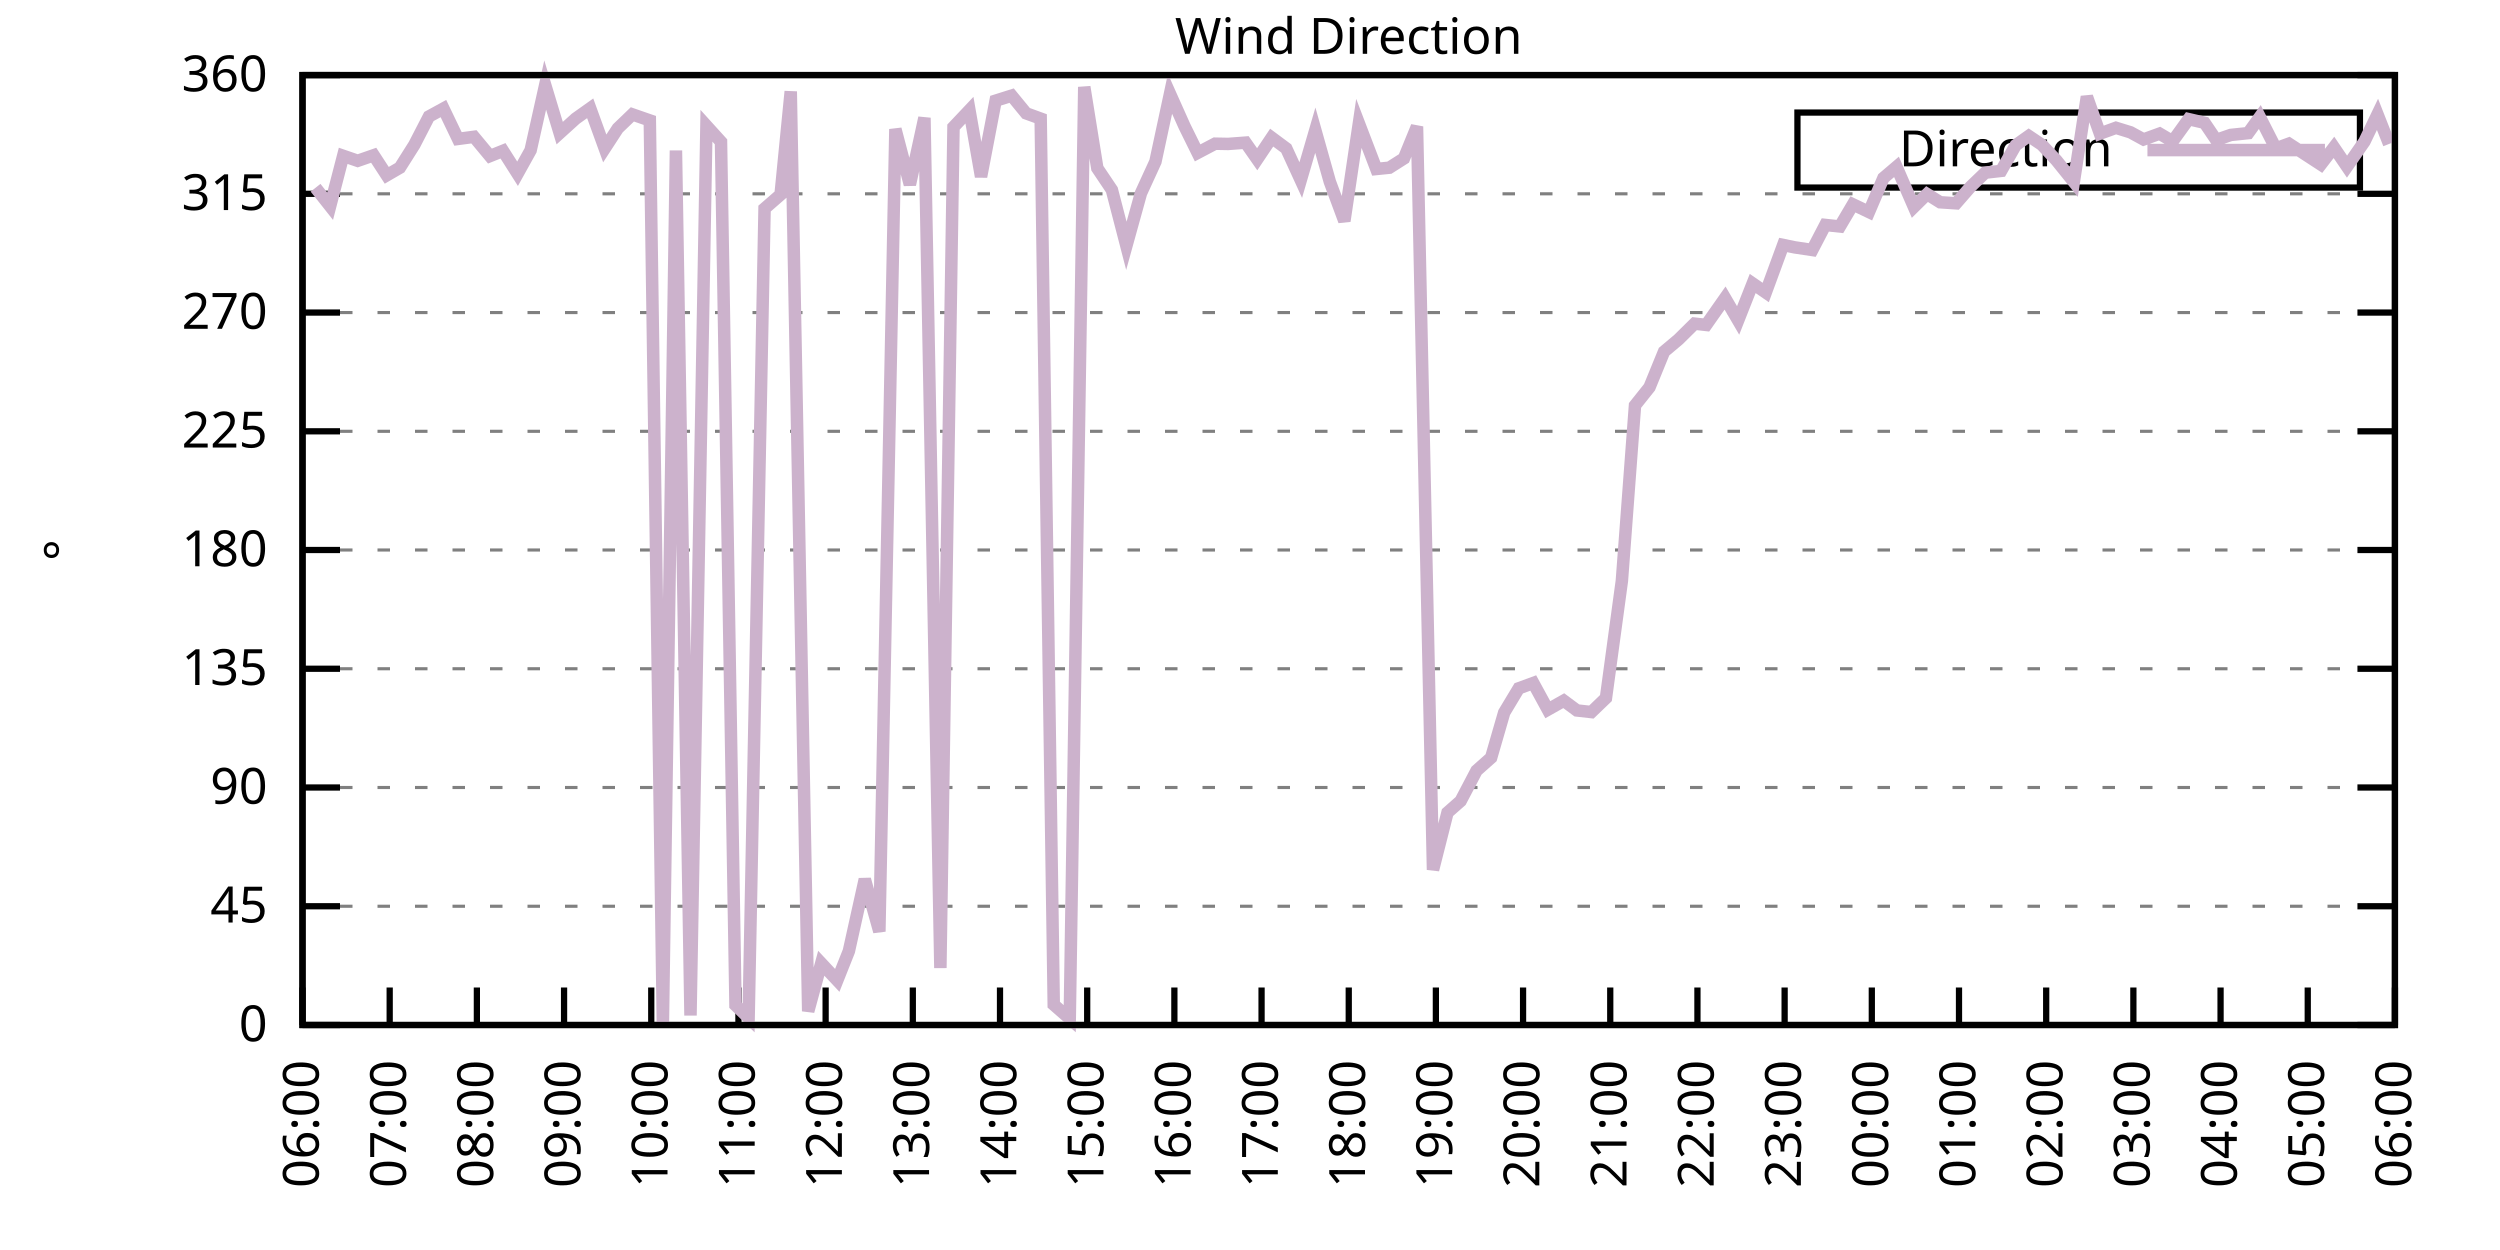
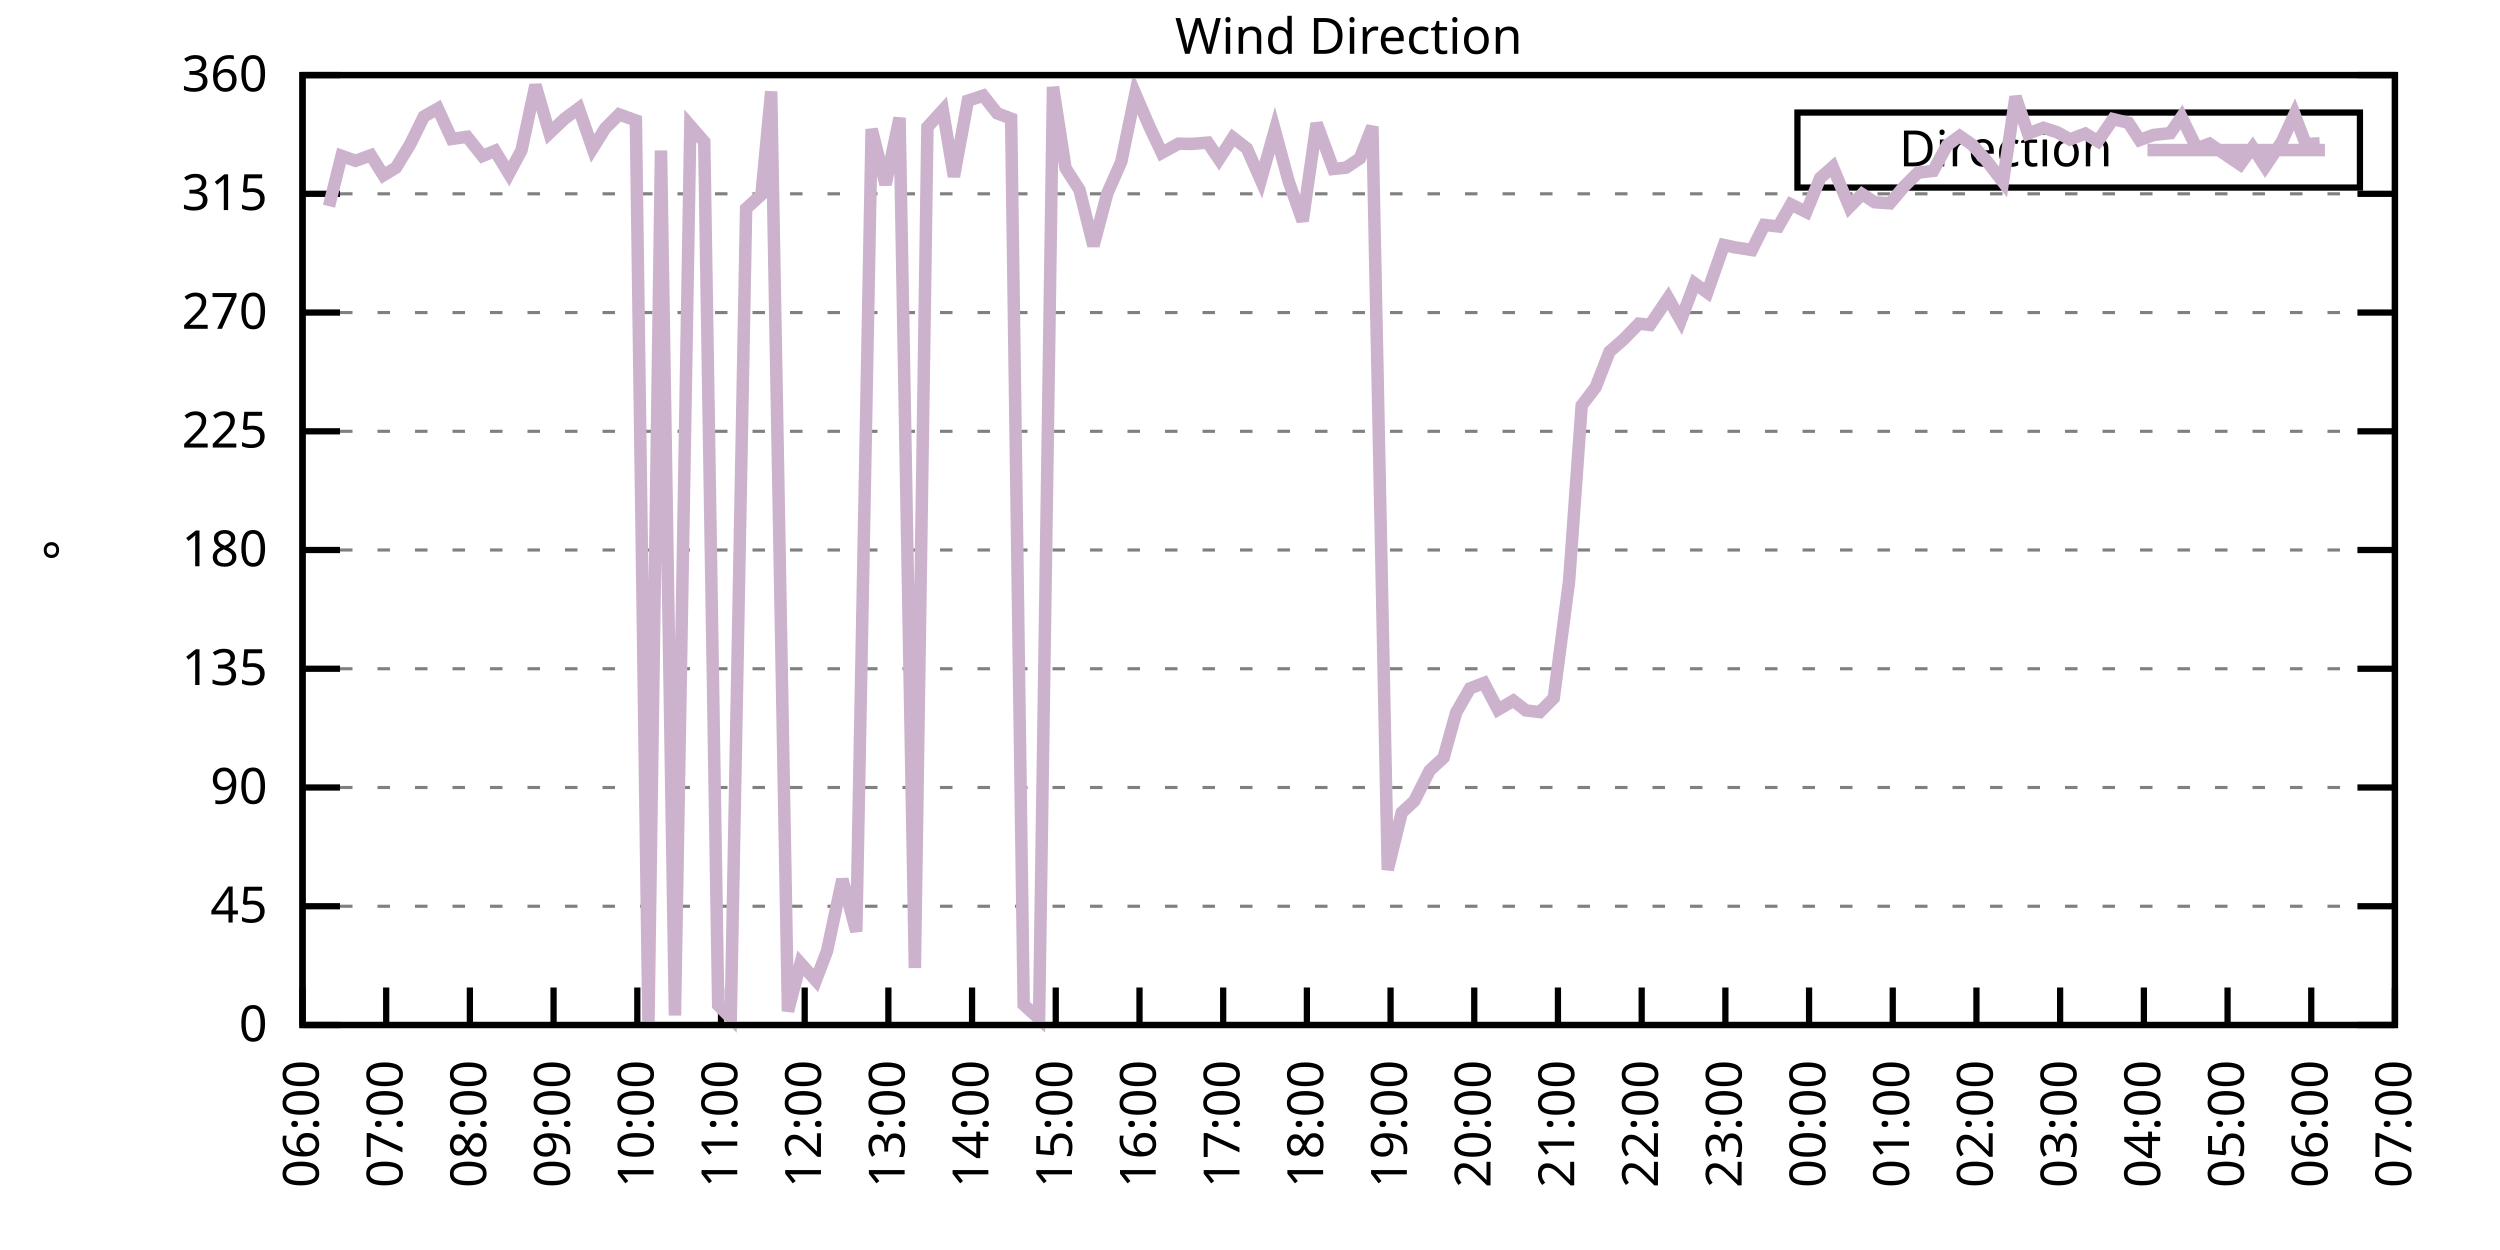
<svg xmlns="http://www.w3.org/2000/svg" xmlns:xlink="http://www.w3.org/1999/xlink" width="400" height="200" viewBox="0 0 400 200">
  <g id="gnuplot_canvas">
    <rect x="0" y="0" width="400" height="200" fill="none" />
    <defs>
      <circle id="gpDot" r="0.5" stroke-width="0.5" stroke="currentColor" />
      <path id="gpPt0" stroke-width="0.333" stroke="currentColor" d="M-1,0 h2 M0,-1 v2" />
      <path id="gpPt1" stroke-width="0.333" stroke="currentColor" d="M-1,-1 L1,1 M1,-1 L-1,1" />
      <path id="gpPt2" stroke-width="0.333" stroke="currentColor" d="M-1,0 L1,0 M0,-1 L0,1 M-1,-1 L1,1 M-1,1 L1,-1" />
      <rect id="gpPt3" stroke-width="0.333" stroke="currentColor" x="-1" y="-1" width="2" height="2" />
      <rect id="gpPt4" stroke-width="0.333" stroke="currentColor" fill="currentColor" x="-1" y="-1" width="2" height="2" />
      <circle id="gpPt5" stroke-width="0.333" stroke="currentColor" cx="0" cy="0" r="1" />
      <use xlink:href="#gpPt5" id="gpPt6" fill="currentColor" stroke="none" />
      <path id="gpPt7" stroke-width="0.333" stroke="currentColor" d="M0,-1.33 L-1.33,0.67 L1.33,0.67 z" />
      <use xlink:href="#gpPt7" id="gpPt8" fill="currentColor" stroke="none" />
      <use xlink:href="#gpPt7" id="gpPt9" stroke="currentColor" transform="rotate(180)" />
      <use xlink:href="#gpPt9" id="gpPt10" fill="currentColor" stroke="none" />
      <use xlink:href="#gpPt3" id="gpPt11" stroke="currentColor" transform="rotate(45)" />
      <use xlink:href="#gpPt11" id="gpPt12" fill="currentColor" stroke="none" />
      <path id="gpPt13" stroke-width="0.333" stroke="currentColor" d="M0,1.330 L1.265,0.411 L0.782,-1.067 L-0.782,-1.076 L-1.265,0.411 z" />
      <use xlink:href="#gpPt13" id="gpPt14" fill="currentColor" stroke="none" />
      <filter id="textbox" filterUnits="objectBoundingBox" x="0" y="0" height="1" width="1">
        <feFlood flood-color="white" flood-opacity="1" result="bgnd" />
        <feComposite in="SourceGraphic" in2="bgnd" operator="atop" />
      </filter>
      <filter id="greybox" filterUnits="objectBoundingBox" x="0" y="0" height="1" width="1">
        <feFlood flood-color="lightgrey" flood-opacity="1" result="grey" />
        <feComposite in="SourceGraphic" in2="grey" operator="atop" />
      </filter>
    </defs>
    <g fill="none" color="white" stroke="currentColor" stroke-width="1.00" stroke-linecap="butt" stroke-linejoin="miter">
</g>
    <g fill="none" color="black" stroke="currentColor" stroke-width="1.00" stroke-linecap="butt" stroke-linejoin="miter">
      <g stroke="none" shape-rendering="crispEdges">
        <polygon fill="rgb(255, 255, 255)" points="48.40,164.00 383.18,164.00 383.18,12.02 48.40,12.02 " />
      </g>
    </g>
    <g fill="none" color="black" stroke="currentColor" stroke-width="1.00" stroke-linecap="butt" stroke-linejoin="miter">
</g>
    <g fill="none" color="black" stroke="black" stroke-width="0.50" stroke-linecap="butt" stroke-linejoin="miter">
</g>
    <g fill="none" color="gray" stroke="currentColor" stroke-width="0.50" stroke-linecap="butt" stroke-linejoin="miter">
      <path stroke="gray" stroke-dasharray="2,4" class="gridline" d="M48.40,164.00 L383.19,164.00  " />
    </g>
    <g fill="none" color="gray" stroke="gray" stroke-width="1.00" stroke-linecap="butt" stroke-linejoin="miter">
</g>
    <g fill="none" color="black" stroke="currentColor" stroke-width="1.00" stroke-linecap="butt" stroke-linejoin="miter">
      <path stroke="black" d="M48.40,164.00 L54.40,164.00 M383.19,164.00 L377.19,164.00  " />
      <g transform="translate(42.80,166.60)" stroke="none" fill="black" font-family="Sans" font-size="8.00" text-anchor="end">
        <text>
          <tspan font-family="Sans"> 0</tspan>
        </text>
      </g>
    </g>
    <g fill="none" color="black" stroke="currentColor" stroke-width="1.00" stroke-linecap="butt" stroke-linejoin="miter">
</g>
    <g fill="none" color="black" stroke="black" stroke-width="0.50" stroke-linecap="butt" stroke-linejoin="miter">
</g>
    <g fill="none" color="gray" stroke="currentColor" stroke-width="0.50" stroke-linecap="butt" stroke-linejoin="miter">
      <path stroke="gray" stroke-dasharray="2,4" class="gridline" d="M48.40,145.00 L383.19,145.00  " />
    </g>
    <g fill="none" color="gray" stroke="gray" stroke-width="1.00" stroke-linecap="butt" stroke-linejoin="miter">
</g>
    <g fill="none" color="black" stroke="currentColor" stroke-width="1.00" stroke-linecap="butt" stroke-linejoin="miter">
      <path stroke="black" d="M48.40,145.00 L54.40,145.00 M383.19,145.00 L377.19,145.00  " />
      <g transform="translate(42.80,147.60)" stroke="none" fill="black" font-family="Sans" font-size="8.00" text-anchor="end">
        <text>
          <tspan font-family="Sans"> 45</tspan>
        </text>
      </g>
    </g>
    <g fill="none" color="black" stroke="currentColor" stroke-width="1.00" stroke-linecap="butt" stroke-linejoin="miter">
</g>
    <g fill="none" color="black" stroke="black" stroke-width="0.50" stroke-linecap="butt" stroke-linejoin="miter">
</g>
    <g fill="none" color="gray" stroke="currentColor" stroke-width="0.50" stroke-linecap="butt" stroke-linejoin="miter">
      <path stroke="gray" stroke-dasharray="2,4" class="gridline" d="M48.40,126.00 L383.19,126.00  " />
    </g>
    <g fill="none" color="gray" stroke="gray" stroke-width="1.00" stroke-linecap="butt" stroke-linejoin="miter">
</g>
    <g fill="none" color="black" stroke="currentColor" stroke-width="1.00" stroke-linecap="butt" stroke-linejoin="miter">
      <path stroke="black" d="M48.40,126.00 L54.40,126.00 M383.19,126.00 L377.19,126.00  " />
      <g transform="translate(42.80,128.60)" stroke="none" fill="black" font-family="Sans" font-size="8.00" text-anchor="end">
        <text>
          <tspan font-family="Sans"> 90</tspan>
        </text>
      </g>
    </g>
    <g fill="none" color="black" stroke="currentColor" stroke-width="1.00" stroke-linecap="butt" stroke-linejoin="miter">
</g>
    <g fill="none" color="black" stroke="black" stroke-width="0.50" stroke-linecap="butt" stroke-linejoin="miter">
</g>
    <g fill="none" color="gray" stroke="currentColor" stroke-width="0.50" stroke-linecap="butt" stroke-linejoin="miter">
      <path stroke="gray" stroke-dasharray="2,4" class="gridline" d="M48.40,107.00 L383.19,107.00  " />
    </g>
    <g fill="none" color="gray" stroke="gray" stroke-width="1.00" stroke-linecap="butt" stroke-linejoin="miter">
</g>
    <g fill="none" color="black" stroke="currentColor" stroke-width="1.00" stroke-linecap="butt" stroke-linejoin="miter">
      <path stroke="black" d="M48.40,107.00 L54.40,107.00 M383.19,107.00 L377.19,107.00  " />
      <g transform="translate(42.80,109.60)" stroke="none" fill="black" font-family="Sans" font-size="8.00" text-anchor="end">
        <text>
          <tspan font-family="Sans"> 135</tspan>
        </text>
      </g>
    </g>
    <g fill="none" color="black" stroke="currentColor" stroke-width="1.00" stroke-linecap="butt" stroke-linejoin="miter">
</g>
    <g fill="none" color="black" stroke="black" stroke-width="0.50" stroke-linecap="butt" stroke-linejoin="miter">
</g>
    <g fill="none" color="gray" stroke="currentColor" stroke-width="0.50" stroke-linecap="butt" stroke-linejoin="miter">
      <path stroke="gray" stroke-dasharray="2,4" class="gridline" d="M48.40,88.00 L383.19,88.00  " />
    </g>
    <g fill="none" color="gray" stroke="gray" stroke-width="1.00" stroke-linecap="butt" stroke-linejoin="miter">
</g>
    <g fill="none" color="black" stroke="currentColor" stroke-width="1.00" stroke-linecap="butt" stroke-linejoin="miter">
      <path stroke="black" d="M48.40,88.00 L54.40,88.00 M383.19,88.00 L377.19,88.00  " />
      <g transform="translate(42.80,90.60)" stroke="none" fill="black" font-family="Sans" font-size="8.00" text-anchor="end">
        <text>
          <tspan font-family="Sans"> 180</tspan>
        </text>
      </g>
    </g>
    <g fill="none" color="black" stroke="currentColor" stroke-width="1.00" stroke-linecap="butt" stroke-linejoin="miter">
</g>
    <g fill="none" color="black" stroke="black" stroke-width="0.50" stroke-linecap="butt" stroke-linejoin="miter">
</g>
    <g fill="none" color="gray" stroke="currentColor" stroke-width="0.50" stroke-linecap="butt" stroke-linejoin="miter">
      <path stroke="gray" stroke-dasharray="2,4" class="gridline" d="M48.40,69.01 L383.19,69.01  " />
    </g>
    <g fill="none" color="gray" stroke="gray" stroke-width="1.00" stroke-linecap="butt" stroke-linejoin="miter">
</g>
    <g fill="none" color="black" stroke="currentColor" stroke-width="1.00" stroke-linecap="butt" stroke-linejoin="miter">
      <path stroke="black" d="M48.40,69.01 L54.40,69.01 M383.19,69.01 L377.19,69.01  " />
      <g transform="translate(42.80,71.61)" stroke="none" fill="black" font-family="Sans" font-size="8.00" text-anchor="end">
        <text>
          <tspan font-family="Sans"> 225</tspan>
        </text>
      </g>
    </g>
    <g fill="none" color="black" stroke="currentColor" stroke-width="1.00" stroke-linecap="butt" stroke-linejoin="miter">
</g>
    <g fill="none" color="black" stroke="black" stroke-width="0.50" stroke-linecap="butt" stroke-linejoin="miter">
</g>
    <g fill="none" color="gray" stroke="currentColor" stroke-width="0.50" stroke-linecap="butt" stroke-linejoin="miter">
      <path stroke="gray" stroke-dasharray="2,4" class="gridline" d="M48.40,50.01 L383.19,50.01  " />
    </g>
    <g fill="none" color="gray" stroke="gray" stroke-width="1.00" stroke-linecap="butt" stroke-linejoin="miter">
</g>
    <g fill="none" color="black" stroke="currentColor" stroke-width="1.00" stroke-linecap="butt" stroke-linejoin="miter">
      <path stroke="black" d="M48.40,50.01 L54.40,50.01 M383.19,50.01 L377.19,50.01  " />
      <g transform="translate(42.80,52.61)" stroke="none" fill="black" font-family="Sans" font-size="8.00" text-anchor="end">
        <text>
          <tspan font-family="Sans"> 270</tspan>
        </text>
      </g>
    </g>
    <g fill="none" color="black" stroke="currentColor" stroke-width="1.00" stroke-linecap="butt" stroke-linejoin="miter">
</g>
    <g fill="none" color="black" stroke="black" stroke-width="0.50" stroke-linecap="butt" stroke-linejoin="miter">
</g>
    <g fill="none" color="gray" stroke="currentColor" stroke-width="0.50" stroke-linecap="butt" stroke-linejoin="miter">
      <path stroke="gray" stroke-dasharray="2,4" class="gridline" d="M48.40,31.01 L383.19,31.01  " />
    </g>
    <g fill="none" color="gray" stroke="gray" stroke-width="1.00" stroke-linecap="butt" stroke-linejoin="miter">
</g>
    <g fill="none" color="black" stroke="currentColor" stroke-width="1.00" stroke-linecap="butt" stroke-linejoin="miter">
      <path stroke="black" d="M48.40,31.01 L54.40,31.01 M383.19,31.01 L377.19,31.01  " />
      <g transform="translate(42.80,33.61)" stroke="none" fill="black" font-family="Sans" font-size="8.00" text-anchor="end">
        <text>
          <tspan font-family="Sans"> 315</tspan>
        </text>
      </g>
    </g>
    <g fill="none" color="black" stroke="currentColor" stroke-width="1.00" stroke-linecap="butt" stroke-linejoin="miter">
</g>
    <g fill="none" color="black" stroke="black" stroke-width="0.50" stroke-linecap="butt" stroke-linejoin="miter">
</g>
    <g fill="none" color="gray" stroke="currentColor" stroke-width="0.50" stroke-linecap="butt" stroke-linejoin="miter">
      <path stroke="gray" stroke-dasharray="2,4" class="gridline" d="M48.40,12.01 L383.19,12.01  " />
    </g>
    <g fill="none" color="gray" stroke="gray" stroke-width="1.00" stroke-linecap="butt" stroke-linejoin="miter">
</g>
    <g fill="none" color="black" stroke="currentColor" stroke-width="1.00" stroke-linecap="butt" stroke-linejoin="miter">
      <path stroke="black" d="M48.40,12.01 L54.40,12.01 M383.19,12.01 L377.19,12.01  " />
      <g transform="translate(42.80,14.61)" stroke="none" fill="black" font-family="Sans" font-size="8.00" text-anchor="end">
        <text>
          <tspan font-family="Sans"> 360</tspan>
        </text>
      </g>
    </g>
    <g fill="none" color="black" stroke="currentColor" stroke-width="1.00" stroke-linecap="butt" stroke-linejoin="miter">
      <path stroke="black" d="M48.40,164.00 L48.40,158.00  " />
      <g transform="translate(51.00,169.60) rotate(270.00)" stroke="none" fill="black" font-family="Sans" font-size="8.00" text-anchor="end">
        <text>
          <tspan font-family="Sans">06:00</tspan>
        </text>
      </g>
    </g>
    <g fill="none" color="black" stroke="currentColor" stroke-width="1.00" stroke-linecap="butt" stroke-linejoin="miter">
-       <path stroke="black" d="M62.35,164.00 L62.35,158.00  " />
-       <g transform="translate(64.95,169.60) rotate(270.00)" stroke="none" fill="black" font-family="Sans" font-size="8.00" text-anchor="end">
+       <path stroke="black" d="M61.79,164.00 L61.79,158.00  " />
+       <g transform="translate(64.39,169.60) rotate(270.00)" stroke="none" fill="black" font-family="Sans" font-size="8.00" text-anchor="end">
        <text>
          <tspan font-family="Sans">07:00</tspan>
        </text>
      </g>
    </g>
    <g fill="none" color="black" stroke="currentColor" stroke-width="1.00" stroke-linecap="butt" stroke-linejoin="miter">
-       <path stroke="black" d="M76.30,164.00 L76.30,158.00  " />
-       <g transform="translate(78.90,169.60) rotate(270.00)" stroke="none" fill="black" font-family="Sans" font-size="8.00" text-anchor="end">
+       <path stroke="black" d="M75.18,164.00 L75.18,158.00  " />
+       <g transform="translate(77.78,169.60) rotate(270.00)" stroke="none" fill="black" font-family="Sans" font-size="8.00" text-anchor="end">
        <text>
          <tspan font-family="Sans">08:00</tspan>
        </text>
      </g>
    </g>
    <g fill="none" color="black" stroke="currentColor" stroke-width="1.00" stroke-linecap="butt" stroke-linejoin="miter">
-       <path stroke="black" d="M90.25,164.00 L90.25,158.00  " />
-       <g transform="translate(92.85,169.60) rotate(270.00)" stroke="none" fill="black" font-family="Sans" font-size="8.00" text-anchor="end">
+       <path stroke="black" d="M88.57,164.00 L88.57,158.00  " />
+       <g transform="translate(91.17,169.60) rotate(270.00)" stroke="none" fill="black" font-family="Sans" font-size="8.00" text-anchor="end">
        <text>
          <tspan font-family="Sans">09:00</tspan>
        </text>
      </g>
    </g>
    <g fill="none" color="black" stroke="currentColor" stroke-width="1.00" stroke-linecap="butt" stroke-linejoin="miter">
-       <path stroke="black" d="M104.20,164.00 L104.20,158.00  " />
-       <g transform="translate(106.80,169.60) rotate(270.00)" stroke="none" fill="black" font-family="Sans" font-size="8.00" text-anchor="end">
+       <path stroke="black" d="M101.97,164.00 L101.97,158.00  " />
+       <g transform="translate(104.57,169.60) rotate(270.00)" stroke="none" fill="black" font-family="Sans" font-size="8.00" text-anchor="end">
        <text>
          <tspan font-family="Sans">10:00</tspan>
        </text>
      </g>
    </g>
    <g fill="none" color="black" stroke="currentColor" stroke-width="1.00" stroke-linecap="butt" stroke-linejoin="miter">
-       <path stroke="black" d="M118.15,164.00 L118.15,158.00  " />
-       <g transform="translate(120.75,169.60) rotate(270.00)" stroke="none" fill="black" font-family="Sans" font-size="8.00" text-anchor="end">
+       <path stroke="black" d="M115.36,164.00 L115.36,158.00  " />
+       <g transform="translate(117.96,169.60) rotate(270.00)" stroke="none" fill="black" font-family="Sans" font-size="8.00" text-anchor="end">
        <text>
          <tspan font-family="Sans">11:00</tspan>
        </text>
      </g>
    </g>
    <g fill="none" color="black" stroke="currentColor" stroke-width="1.00" stroke-linecap="butt" stroke-linejoin="miter">
-       <path stroke="black" d="M132.10,164.00 L132.10,158.00  " />
-       <g transform="translate(134.70,169.60) rotate(270.00)" stroke="none" fill="black" font-family="Sans" font-size="8.00" text-anchor="end">
+       <path stroke="black" d="M128.75,164.00 L128.75,158.00  " />
+       <g transform="translate(131.35,169.60) rotate(270.00)" stroke="none" fill="black" font-family="Sans" font-size="8.00" text-anchor="end">
        <text>
          <tspan font-family="Sans">12:00</tspan>
        </text>
      </g>
    </g>
    <g fill="none" color="black" stroke="currentColor" stroke-width="1.00" stroke-linecap="butt" stroke-linejoin="miter">
-       <path stroke="black" d="M146.05,164.00 L146.05,158.00  " />
-       <g transform="translate(148.65,169.60) rotate(270.00)" stroke="none" fill="black" font-family="Sans" font-size="8.00" text-anchor="end">
+       <path stroke="black" d="M142.14,164.00 L142.14,158.00  " />
+       <g transform="translate(144.74,169.60) rotate(270.00)" stroke="none" fill="black" font-family="Sans" font-size="8.00" text-anchor="end">
        <text>
          <tspan font-family="Sans">13:00</tspan>
        </text>
      </g>
    </g>
    <g fill="none" color="black" stroke="currentColor" stroke-width="1.00" stroke-linecap="butt" stroke-linejoin="miter">
-       <path stroke="black" d="M160.00,164.00 L160.00,158.00  " />
-       <g transform="translate(162.60,169.60) rotate(270.00)" stroke="none" fill="black" font-family="Sans" font-size="8.00" text-anchor="end">
+       <path stroke="black" d="M155.53,164.00 L155.53,158.00  " />
+       <g transform="translate(158.13,169.60) rotate(270.00)" stroke="none" fill="black" font-family="Sans" font-size="8.00" text-anchor="end">
        <text>
          <tspan font-family="Sans">14:00</tspan>
        </text>
      </g>
    </g>
    <g fill="none" color="black" stroke="currentColor" stroke-width="1.00" stroke-linecap="butt" stroke-linejoin="miter">
-       <path stroke="black" d="M173.95,164.00 L173.95,158.00  " />
-       <g transform="translate(176.55,169.60) rotate(270.00)" stroke="none" fill="black" font-family="Sans" font-size="8.00" text-anchor="end">
+       <path stroke="black" d="M168.92,164.00 L168.92,158.00  " />
+       <g transform="translate(171.52,169.60) rotate(270.00)" stroke="none" fill="black" font-family="Sans" font-size="8.00" text-anchor="end">
        <text>
          <tspan font-family="Sans">15:00</tspan>
        </text>
      </g>
    </g>
    <g fill="none" color="black" stroke="currentColor" stroke-width="1.00" stroke-linecap="butt" stroke-linejoin="miter">
-       <path stroke="black" d="M187.90,164.00 L187.90,158.00  " />
-       <g transform="translate(190.50,169.60) rotate(270.00)" stroke="none" fill="black" font-family="Sans" font-size="8.00" text-anchor="end">
+       <path stroke="black" d="M182.32,164.00 L182.32,158.00  " />
+       <g transform="translate(184.92,169.60) rotate(270.00)" stroke="none" fill="black" font-family="Sans" font-size="8.00" text-anchor="end">
        <text>
          <tspan font-family="Sans">16:00</tspan>
        </text>
      </g>
    </g>
    <g fill="none" color="black" stroke="currentColor" stroke-width="1.00" stroke-linecap="butt" stroke-linejoin="miter">
-       <path stroke="black" d="M201.85,164.00 L201.85,158.00  " />
-       <g transform="translate(204.45,169.60) rotate(270.00)" stroke="none" fill="black" font-family="Sans" font-size="8.00" text-anchor="end">
+       <path stroke="black" d="M195.71,164.00 L195.71,158.00  " />
+       <g transform="translate(198.31,169.60) rotate(270.00)" stroke="none" fill="black" font-family="Sans" font-size="8.00" text-anchor="end">
        <text>
          <tspan font-family="Sans">17:00</tspan>
        </text>
      </g>
    </g>
    <g fill="none" color="black" stroke="currentColor" stroke-width="1.00" stroke-linecap="butt" stroke-linejoin="miter">
-       <path stroke="black" d="M215.80,164.00 L215.80,158.00  " />
-       <g transform="translate(218.40,169.60) rotate(270.00)" stroke="none" fill="black" font-family="Sans" font-size="8.00" text-anchor="end">
+       <path stroke="black" d="M209.10,164.00 L209.10,158.00  " />
+       <g transform="translate(211.70,169.60) rotate(270.00)" stroke="none" fill="black" font-family="Sans" font-size="8.00" text-anchor="end">
        <text>
          <tspan font-family="Sans">18:00</tspan>
        </text>
      </g>
    </g>
    <g fill="none" color="black" stroke="currentColor" stroke-width="1.00" stroke-linecap="butt" stroke-linejoin="miter">
-       <path stroke="black" d="M229.74,164.00 L229.74,158.00  " />
-       <g transform="translate(232.34,169.60) rotate(270.00)" stroke="none" fill="black" font-family="Sans" font-size="8.00" text-anchor="end">
+       <path stroke="black" d="M222.49,164.00 L222.49,158.00  " />
+       <g transform="translate(225.09,169.60) rotate(270.00)" stroke="none" fill="black" font-family="Sans" font-size="8.00" text-anchor="end">
        <text>
          <tspan font-family="Sans">19:00</tspan>
        </text>
      </g>
    </g>
    <g fill="none" color="black" stroke="currentColor" stroke-width="1.00" stroke-linecap="butt" stroke-linejoin="miter">
-       <path stroke="black" d="M243.69,164.00 L243.69,158.00  " />
-       <g transform="translate(246.29,169.60) rotate(270.00)" stroke="none" fill="black" font-family="Sans" font-size="8.00" text-anchor="end">
+       <path stroke="black" d="M235.88,164.00 L235.88,158.00  " />
+       <g transform="translate(238.48,169.60) rotate(270.00)" stroke="none" fill="black" font-family="Sans" font-size="8.00" text-anchor="end">
        <text>
          <tspan font-family="Sans">20:00</tspan>
        </text>
      </g>
    </g>
    <g fill="none" color="black" stroke="currentColor" stroke-width="1.00" stroke-linecap="butt" stroke-linejoin="miter">
-       <path stroke="black" d="M257.64,164.00 L257.64,158.00  " />
-       <g transform="translate(260.24,169.60) rotate(270.00)" stroke="none" fill="black" font-family="Sans" font-size="8.00" text-anchor="end">
+       <path stroke="black" d="M249.27,164.00 L249.27,158.00  " />
+       <g transform="translate(251.87,169.60) rotate(270.00)" stroke="none" fill="black" font-family="Sans" font-size="8.00" text-anchor="end">
        <text>
          <tspan font-family="Sans">21:00</tspan>
        </text>
      </g>
    </g>
    <g fill="none" color="black" stroke="currentColor" stroke-width="1.00" stroke-linecap="butt" stroke-linejoin="miter">
-       <path stroke="black" d="M271.59,164.00 L271.59,158.00  " />
-       <g transform="translate(274.19,169.60) rotate(270.00)" stroke="none" fill="black" font-family="Sans" font-size="8.00" text-anchor="end">
+       <path stroke="black" d="M262.67,164.00 L262.67,158.00  " />
+       <g transform="translate(265.27,169.60) rotate(270.00)" stroke="none" fill="black" font-family="Sans" font-size="8.00" text-anchor="end">
        <text>
          <tspan font-family="Sans">22:00</tspan>
        </text>
      </g>
    </g>
    <g fill="none" color="black" stroke="currentColor" stroke-width="1.00" stroke-linecap="butt" stroke-linejoin="miter">
-       <path stroke="black" d="M285.54,164.00 L285.54,158.00  " />
-       <g transform="translate(288.14,169.60) rotate(270.00)" stroke="none" fill="black" font-family="Sans" font-size="8.00" text-anchor="end">
+       <path stroke="black" d="M276.06,164.00 L276.06,158.00  " />
+       <g transform="translate(278.66,169.60) rotate(270.00)" stroke="none" fill="black" font-family="Sans" font-size="8.00" text-anchor="end">
        <text>
          <tspan font-family="Sans">23:00</tspan>
        </text>
      </g>
    </g>
    <g fill="none" color="black" stroke="currentColor" stroke-width="1.00" stroke-linecap="butt" stroke-linejoin="miter">
-       <path stroke="black" d="M299.49,164.00 L299.49,158.00  " />
-       <g transform="translate(302.09,169.60) rotate(270.00)" stroke="none" fill="black" font-family="Sans" font-size="8.00" text-anchor="end">
+       <path stroke="black" d="M289.45,164.00 L289.45,158.00  " />
+       <g transform="translate(292.05,169.60) rotate(270.00)" stroke="none" fill="black" font-family="Sans" font-size="8.00" text-anchor="end">
        <text>
          <tspan font-family="Sans">00:00</tspan>
        </text>
      </g>
    </g>
    <g fill="none" color="black" stroke="currentColor" stroke-width="1.00" stroke-linecap="butt" stroke-linejoin="miter">
-       <path stroke="black" d="M313.44,164.00 L313.44,158.00  " />
-       <g transform="translate(316.04,169.60) rotate(270.00)" stroke="none" fill="black" font-family="Sans" font-size="8.00" text-anchor="end">
+       <path stroke="black" d="M302.84,164.00 L302.84,158.00  " />
+       <g transform="translate(305.44,169.60) rotate(270.00)" stroke="none" fill="black" font-family="Sans" font-size="8.00" text-anchor="end">
        <text>
          <tspan font-family="Sans">01:00</tspan>
        </text>
      </g>
    </g>
    <g fill="none" color="black" stroke="currentColor" stroke-width="1.00" stroke-linecap="butt" stroke-linejoin="miter">
-       <path stroke="black" d="M327.39,164.00 L327.39,158.00  " />
-       <g transform="translate(329.99,169.60) rotate(270.00)" stroke="none" fill="black" font-family="Sans" font-size="8.00" text-anchor="end">
+       <path stroke="black" d="M316.23,164.00 L316.23,158.00  " />
+       <g transform="translate(318.83,169.60) rotate(270.00)" stroke="none" fill="black" font-family="Sans" font-size="8.00" text-anchor="end">
        <text>
          <tspan font-family="Sans">02:00</tspan>
        </text>
      </g>
    </g>
    <g fill="none" color="black" stroke="currentColor" stroke-width="1.00" stroke-linecap="butt" stroke-linejoin="miter">
-       <path stroke="black" d="M341.34,164.00 L341.34,158.00  " />
-       <g transform="translate(343.94,169.60) rotate(270.00)" stroke="none" fill="black" font-family="Sans" font-size="8.00" text-anchor="end">
+       <path stroke="black" d="M329.62,164.00 L329.62,158.00  " />
+       <g transform="translate(332.22,169.60) rotate(270.00)" stroke="none" fill="black" font-family="Sans" font-size="8.00" text-anchor="end">
        <text>
          <tspan font-family="Sans">03:00</tspan>
        </text>
      </g>
    </g>
    <g fill="none" color="black" stroke="currentColor" stroke-width="1.00" stroke-linecap="butt" stroke-linejoin="miter">
-       <path stroke="black" d="M355.29,164.00 L355.29,158.00  " />
-       <g transform="translate(357.89,169.60) rotate(270.00)" stroke="none" fill="black" font-family="Sans" font-size="8.00" text-anchor="end">
+       <path stroke="black" d="M343.02,164.00 L343.02,158.00  " />
+       <g transform="translate(345.62,169.60) rotate(270.00)" stroke="none" fill="black" font-family="Sans" font-size="8.00" text-anchor="end">
        <text>
          <tspan font-family="Sans">04:00</tspan>
        </text>
      </g>
    </g>
    <g fill="none" color="black" stroke="currentColor" stroke-width="1.00" stroke-linecap="butt" stroke-linejoin="miter">
-       <path stroke="black" d="M369.24,164.00 L369.24,158.00  " />
-       <g transform="translate(371.84,169.60) rotate(270.00)" stroke="none" fill="black" font-family="Sans" font-size="8.00" text-anchor="end">
+       <path stroke="black" d="M356.41,164.00 L356.41,158.00  " />
+       <g transform="translate(359.01,169.60) rotate(270.00)" stroke="none" fill="black" font-family="Sans" font-size="8.00" text-anchor="end">
        <text>
          <tspan font-family="Sans">05:00</tspan>
+         </text>
+       </g>
+     </g>
+     <g fill="none" color="black" stroke="currentColor" stroke-width="1.00" stroke-linecap="butt" stroke-linejoin="miter">
+       <path stroke="black" d="M369.80,164.00 L369.80,158.00  " />
+       <g transform="translate(372.40,169.60) rotate(270.00)" stroke="none" fill="black" font-family="Sans" font-size="8.00" text-anchor="end">
+         <text>
+           <tspan font-family="Sans">06:00</tspan>
        </text>
      </g>
    </g>
    <g fill="none" color="black" stroke="currentColor" stroke-width="1.00" stroke-linecap="butt" stroke-linejoin="miter">
      <path stroke="black" d="M383.19,164.00 L383.19,158.00  " />
      <g transform="translate(385.79,169.60) rotate(270.00)" stroke="none" fill="black" font-family="Sans" font-size="8.00" text-anchor="end">
        <text>
-           <tspan font-family="Sans">06:00</tspan>
+           <tspan font-family="Sans">07:00</tspan>
        </text>
      </g>
    </g>
    <g fill="none" color="black" stroke="currentColor" stroke-width="1.00" stroke-linecap="butt" stroke-linejoin="miter">
</g>
    <g fill="none" color="black" stroke="currentColor" stroke-width="1.00" stroke-linecap="butt" stroke-linejoin="miter">
      <path stroke="black" d="M48.40,12.01 L48.40,164.00 L383.19,164.00 L383.19,12.01 L48.40,12.01 Z  " />
    </g>
    <g fill="none" color="black" stroke="currentColor" stroke-width="1.00" stroke-linecap="butt" stroke-linejoin="miter">
</g>
    <g fill="none" color="black" stroke="currentColor" stroke-width="1.00" stroke-linecap="butt" stroke-linejoin="miter">
      <path stroke="black" d="M287.59,30.01 L287.59,18.01 L377.59,18.01 L377.59,30.01 L287.59,30.01 Z  " />
    </g>
    <g id="Wind_direction_plot_1">
      <g fill="none" color="white" stroke="black" stroke-width="2.00" stroke-linecap="butt" stroke-linejoin="miter">
</g>
      <g fill="none" color="black" stroke="currentColor" stroke-width="2.00" stroke-linecap="butt" stroke-linejoin="miter">
        <g transform="translate(337.99,26.61)" stroke="none" fill="black" font-family="Sans" font-size="8.00" text-anchor="end">
          <text>
            <tspan font-family="Sans">Direction</tspan>
          </text>
        </g>
      </g>
      <g fill="none" color="black" stroke="currentColor" stroke-width="2.00" stroke-linecap="butt" stroke-linejoin="miter">
-         <path stroke="rgb(204, 178, 204)" d="M343.59,24.01 L371.99,24.01 M50.49,30.04 L52.82,32.99 L54.91,24.93 L57.23,25.73 L59.79,24.84 L61.88,28.05   L63.98,26.83 L66.30,23.16 L68.63,18.64 L70.95,17.37 L73.28,22.23 L75.83,21.89 L78.39,24.97 L80.48,24.13   L82.81,27.80 L84.90,24.04 L87.23,13.61 L89.55,21.30 L92.11,18.98 L94.43,17.33 L96.76,23.75 L98.85,20.54   L101.18,18.30 L103.97,19.27 L106.06,163.87 L108.15,24.08 L110.48,162.48 L113.03,20.12 L115.36,22.69 L117.68,160.83   L119.78,162.86 L122.33,33.37 L124.89,31.14 L126.52,14.63 L129.31,161.80 L131.40,154.12 L133.96,156.86 L135.82,152.18   L138.37,140.69 L140.70,149.05 L143.26,20.66 L145.58,29.53 L147.91,18.85 L150.46,154.88 L152.56,20.33 L155.11,17.63   L156.97,28.26 L159.30,16.11 L161.86,15.30 L164.18,18.13 L166.51,18.98 L168.60,160.75 L171.16,162.99 L173.48,13.91   L175.57,26.91 L177.90,30.38 L180.22,39.33 L182.55,30.92 L184.87,25.86 L187.20,15.01 L189.52,20.20 L191.62,24.46   L194.41,22.99 L196.50,23.03 L199.29,22.82 L201.15,25.48 L203.47,22.02 L205.80,23.75 L208.12,28.81 L210.45,20.83   L212.77,29.07 L215.10,35.36 L217.42,19.74 L220.21,27.04 L222.30,26.83 L224.63,25.35 L226.72,20.24 L229.28,139.17   L231.60,130.01 L233.70,128.16 L236.25,123.30 L238.58,121.23 L240.67,114.01 L243.00,110.13 L245.32,109.28 L247.65,113.55   L250.20,112.11 L252.30,113.67 L254.62,113.93 L256.95,111.69 L259.50,92.94 L261.60,64.87 L263.92,61.96 L266.25,56.26   L268.57,54.31 L271.13,51.78 L272.99,51.99 L276.01,47.69 L278.10,51.27 L280.43,45.36 L282.52,46.80 L285.31,39.20   L287.17,39.58 L289.96,40.00 L292.05,35.99 L294.38,36.24 L296.47,32.70 L299.03,33.92 L301.35,28.48 L303.44,26.70   L306.23,33.12 L308.33,31.05 L310.42,32.36 L312.98,32.53 L315.30,29.87 L317.63,27.63 L320.18,27.34 L322.51,23.24   L324.60,21.76 L326.69,23.16 L329.02,25.65 L331.81,29.11 L333.90,15.47 L335.99,21.38 L338.55,20.45 L340.88,21.17   L342.97,22.31 L345.53,21.38 L347.62,22.61 L350.18,19.06 L352.73,19.65 L354.59,22.40 L356.92,21.59 L359.71,21.30   L361.57,18.72 L364.13,23.75 L366.22,22.99 L371.33,26.32 L373.43,23.58 L375.52,26.66 L378.31,22.65 L380.40,18.30   L382.26,23.03  " />
+         <path stroke="rgb(204, 178, 204)" d="M343.59,24.01 L371.99,24.01 M52.64,32.99 L54.65,24.93 L56.88,25.73 L59.34,24.84 L61.35,28.05 L63.35,26.83   L65.59,23.16 L67.82,18.64 L70.05,17.37 L72.28,22.23 L74.74,21.89 L77.19,24.97 L79.20,24.13 L81.43,27.80   L83.44,24.04 L85.67,13.61 L87.91,21.30 L90.36,18.98 L92.59,17.33 L94.82,23.75 L96.83,20.54 L99.06,18.30   L101.74,19.27 L103.75,163.87 L105.76,24.08 L107.99,162.48 L110.45,20.12 L112.68,22.69 L114.91,160.83 L116.92,162.86   L119.38,33.37 L121.83,31.14 L123.39,14.63 L126.07,161.80 L128.08,154.12 L130.54,156.86 L132.32,152.18 L134.78,140.69   L137.01,149.05 L139.46,20.66 L141.69,29.53 L143.93,18.85 L146.38,154.88 L148.39,20.33 L150.85,17.63 L152.63,28.26   L154.86,16.11 L157.32,15.30 L159.55,18.13 L161.78,18.98 L163.79,160.75 L166.25,162.99 L168.48,13.91 L170.49,26.91   L172.72,30.38 L174.95,39.33 L177.18,30.92 L179.41,25.86 L181.65,15.01 L183.88,20.20 L185.89,24.46 L188.57,22.99   L190.57,23.03 L193.25,22.82 L195.04,25.48 L197.27,22.02 L199.50,23.75 L201.73,28.81 L203.97,20.83 L206.20,29.07   L208.43,35.36 L210.66,19.74 L213.34,27.04 L215.35,26.83 L217.58,25.35 L219.59,20.24 L222.04,139.17 L224.28,130.01   L226.29,128.16 L228.74,123.30 L230.97,121.23 L232.98,114.01 L235.21,110.13 L237.44,109.28 L239.68,113.55 L242.13,112.11   L244.14,113.67 L246.37,113.93 L248.60,111.69 L251.06,92.94 L253.07,64.87 L255.30,61.96 L257.53,56.26 L259.76,54.31   L262.22,51.78 L264.00,51.99 L266.91,47.69 L268.92,51.27 L271.15,45.36 L273.16,46.80 L275.83,39.20 L277.62,39.58   L280.30,40.00 L282.31,35.99 L284.54,36.24 L286.55,32.70 L289.00,33.92 L291.23,28.48 L293.24,26.70 L295.92,33.12   L297.93,31.05 L299.94,32.36 L302.39,32.53 L304.63,29.87 L306.86,27.63 L309.31,27.34 L311.54,23.24 L313.55,21.76   L315.56,23.16 L317.79,25.65 L320.47,29.11 L322.48,15.47 L324.49,21.38 L326.95,20.45 L329.18,21.17 L331.19,22.31   L333.64,21.38 L335.65,22.61 L338.10,19.06 L340.56,19.65 L342.35,22.40 L344.58,21.59 L347.26,21.30 L349.04,18.72   L351.50,23.75 L353.51,22.99 L358.42,26.32 L360.42,23.58 L362.43,26.66 L365.11,22.65 L367.12,18.30 L368.91,23.03   L371.14,22.94  " />
      </g>
    </g>
    <g fill="none" color="black" stroke="currentColor" stroke-width="2.00" stroke-linecap="butt" stroke-linejoin="miter">
</g>
    <g fill="none" color="black" stroke="black" stroke-width="1.00" stroke-linecap="butt" stroke-linejoin="miter">
</g>
    <g fill="none" color="black" stroke="currentColor" stroke-width="1.00" stroke-linecap="butt" stroke-linejoin="miter">
      <path stroke="black" d="M48.40,12.01 L48.40,164.00 L383.19,164.00 L383.19,12.01 L48.40,12.01 Z  " />
      <g transform="translate(12.80,88.01) rotate(270.00)" stroke="none" fill="black" font-family="Sans" font-size="8.00" text-anchor="middle">
        <text>
          <tspan font-family="Sans">°</tspan>
        </text>
      </g>
    </g>
    <g fill="none" color="black" stroke="currentColor" stroke-width="1.00" stroke-linecap="butt" stroke-linejoin="miter">
</g>
    <g fill="none" color="black" stroke="currentColor" stroke-width="1.00" stroke-linecap="butt" stroke-linejoin="miter">
      <g transform="translate(215.79,8.61)" stroke="none" fill="black" font-family="Sans" font-size="8.00" text-anchor="middle">
        <text>
          <tspan font-family="Sans">Wind Direction</tspan>
        </text>
      </g>
    </g>
    <g fill="none" color="black" stroke="currentColor" stroke-width="1.00" stroke-linecap="butt" stroke-linejoin="miter">
</g>
  </g>
</svg>
